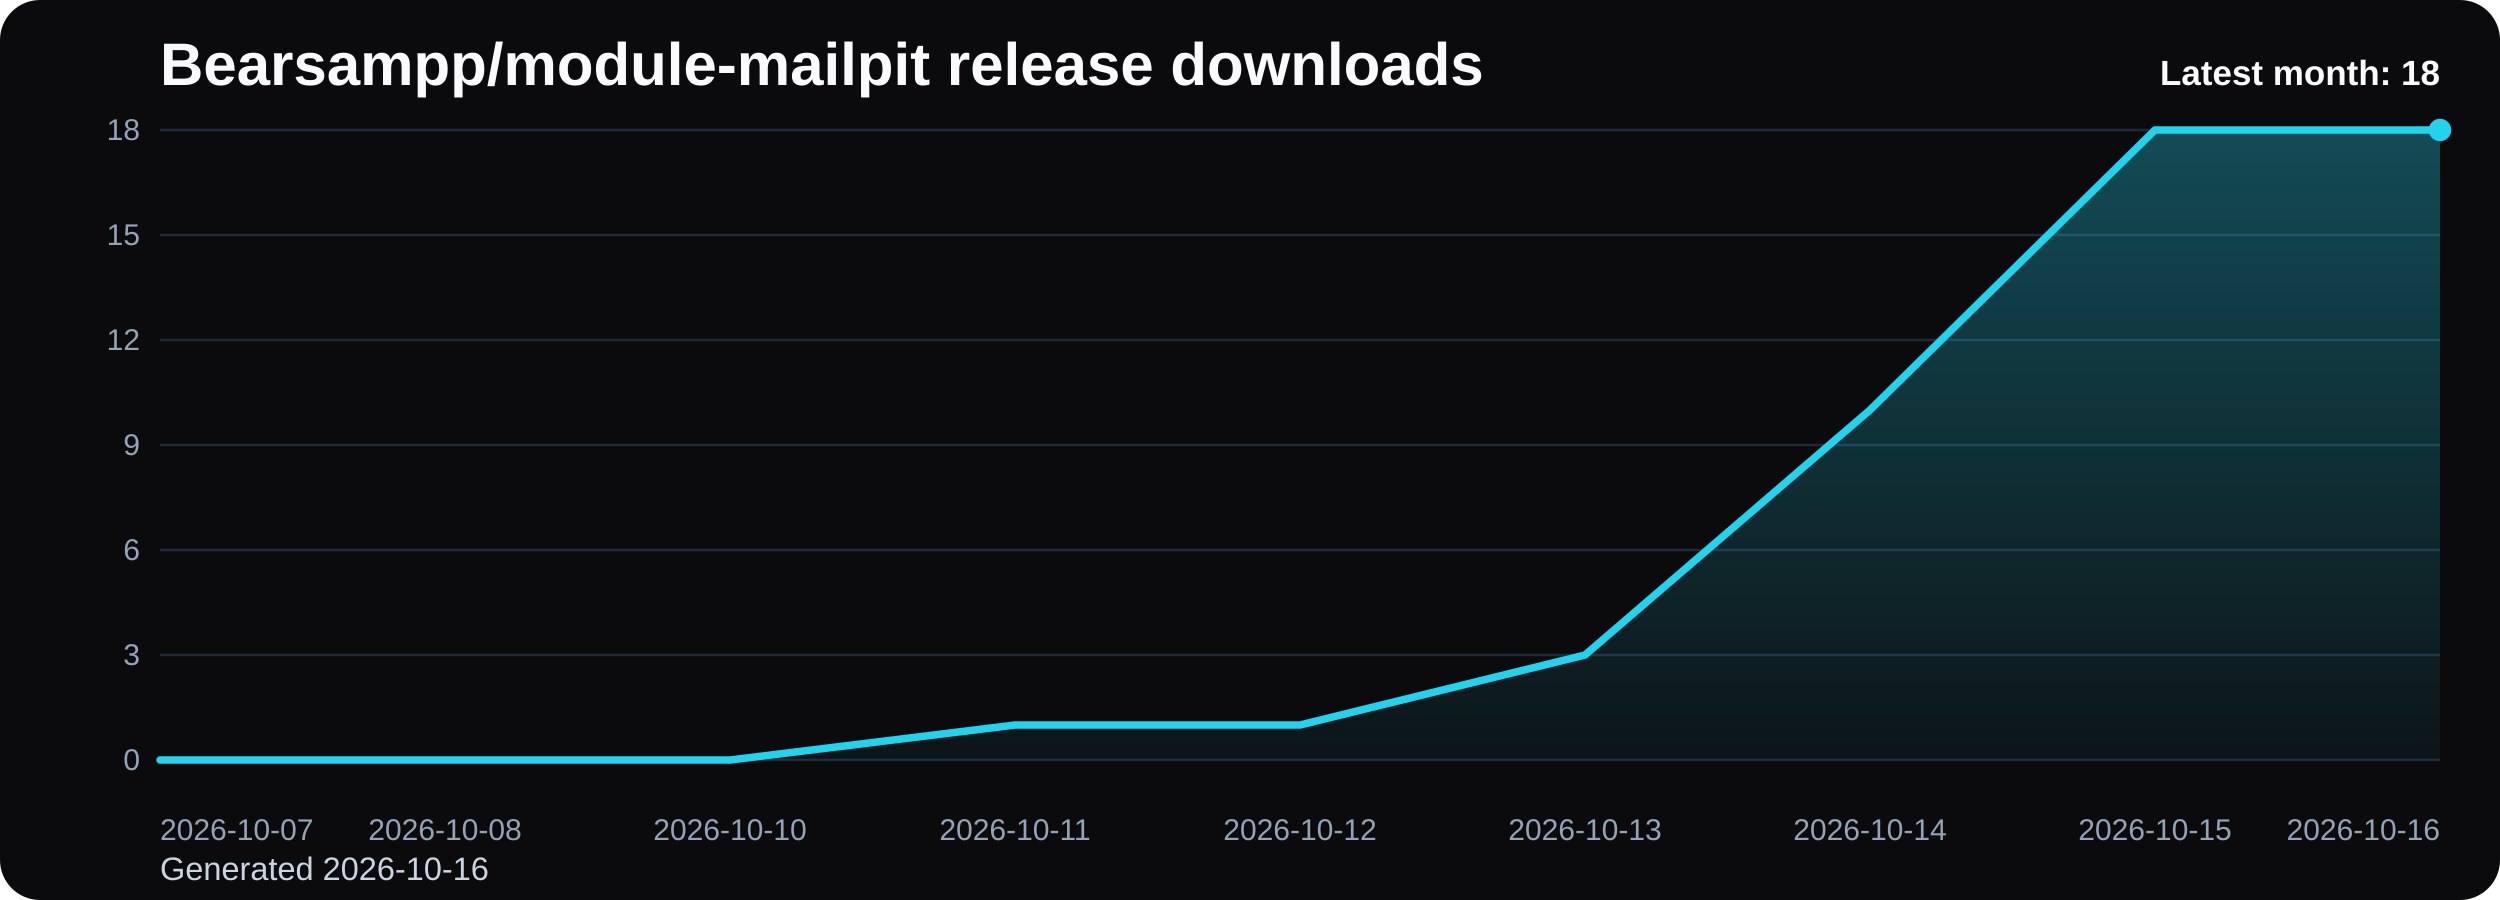
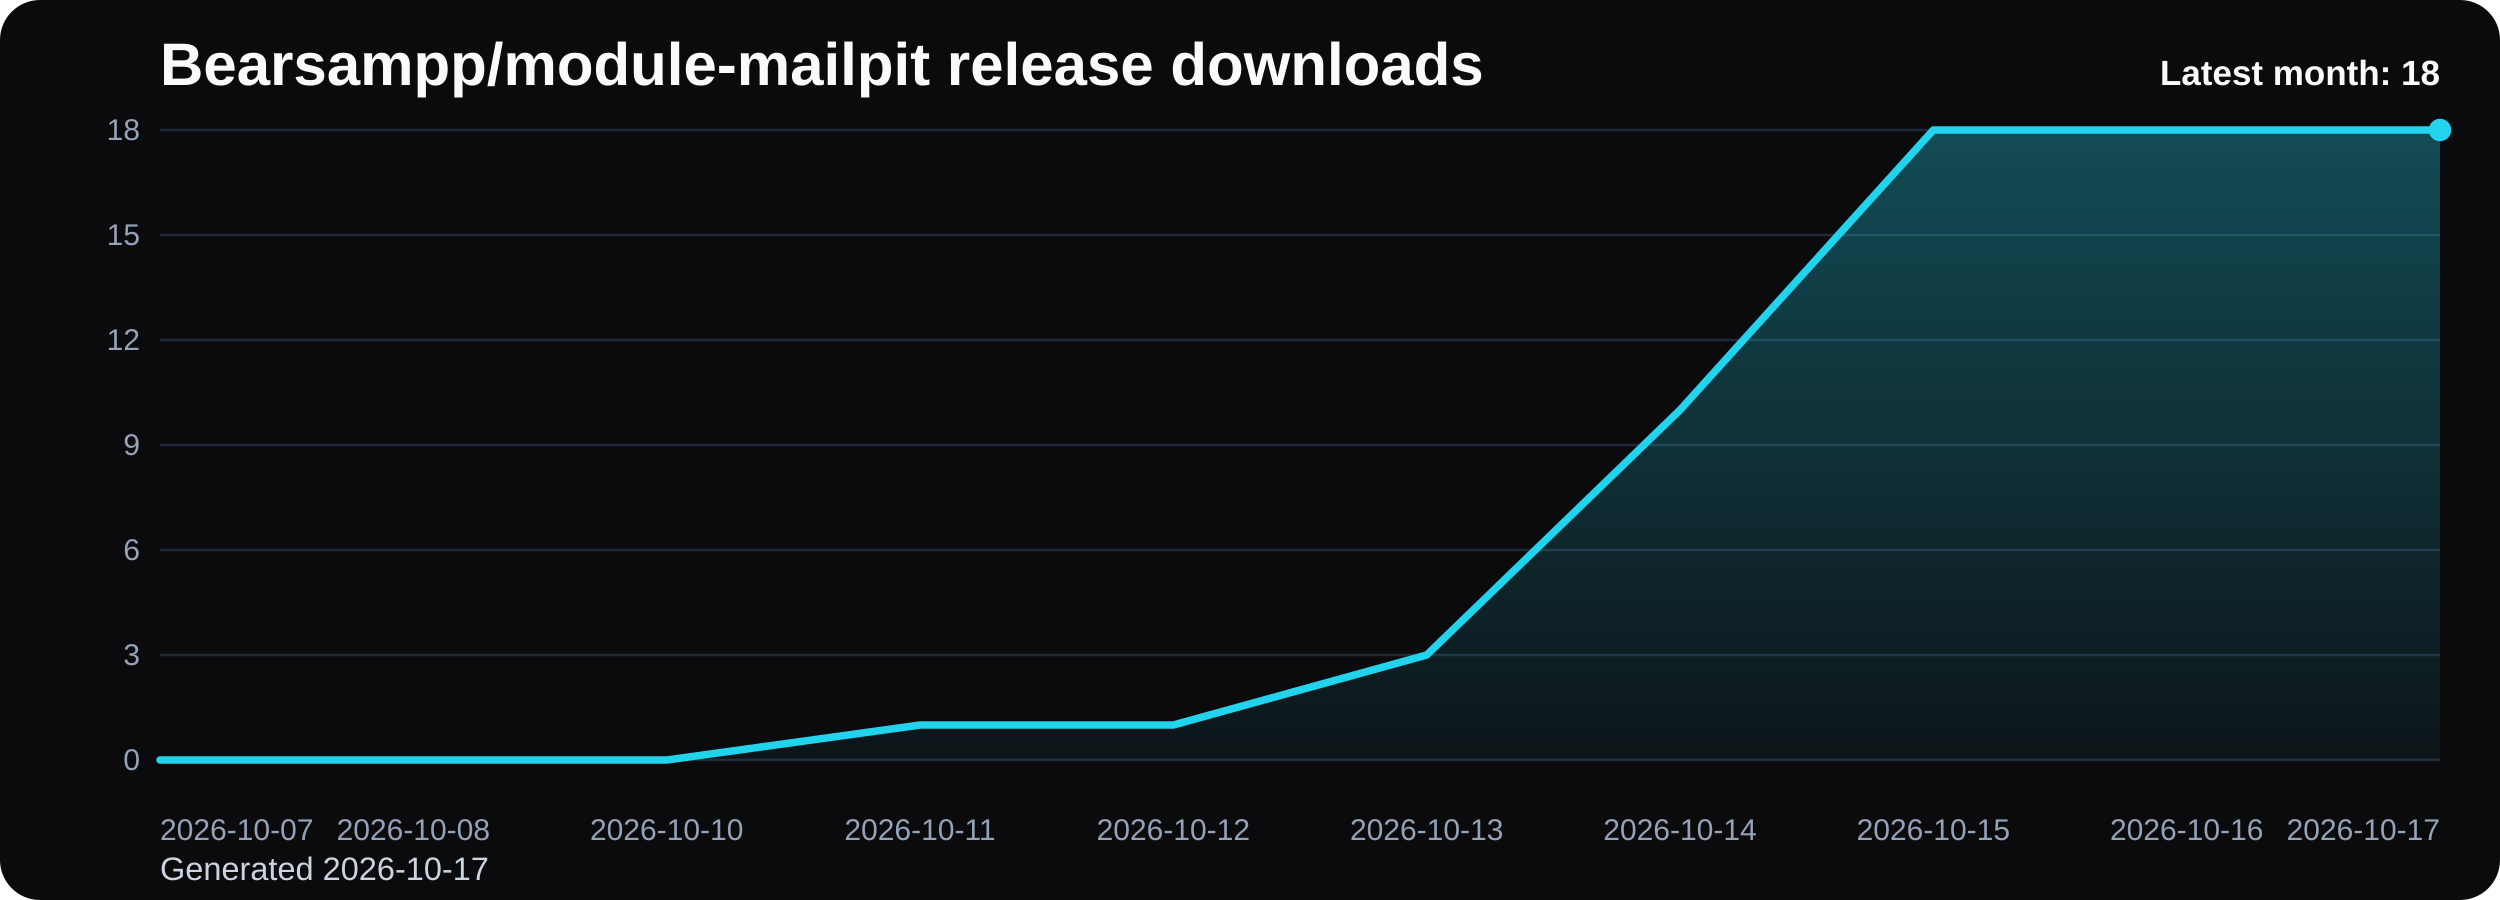
<svg xmlns="http://www.w3.org/2000/svg" viewBox="0 0 1000 360" role="img" aria-label="Bearsampp/module-mailpit release downloads chart">
  <defs>
    <linearGradient id="fill-monthly-black" x1="0" y1="0" x2="0" y2="1">
      <stop offset="0%" stop-color="#22d3ee" stop-opacity="0.32" />
      <stop offset="100%" stop-color="#22d3ee" stop-opacity="0.05" />
    </linearGradient>
    <style>
      .bg { fill: #0b0b0d; }
      .title { font: 700 24px Arial, sans-serif; fill: #f8fafc; }
      .sub { font: 400 13px Arial, sans-serif; fill: #cbd5e1; }
      .grid { stroke: #1f2937; stroke-width: 1; }
      .axis { font: 400 12px Arial, sans-serif; fill: #94a3b8; }
      .line { fill: none; stroke: #22d3ee; stroke-width: 3; stroke-linecap: round; stroke-linejoin: round; }
      .dot { fill: #22d3ee; }
      .value { font: 600 11px Arial, sans-serif; fill: #cbd5e1; }
      .latest { font: 700 14px Arial, sans-serif; fill: #f8fafc; }
    </style>
  </defs>
  <rect class="bg" x="0" y="0" width="1000" height="360" rx="16" />
  <text class="title" x="64" y="34">Bearsampp/module-mailpit release downloads</text>
-   <text class="sub" x="64" y="352">Generated 2026-10-16</text>
+   <text class="sub" x="64" y="352">Generated 2026-10-17</text>
  <line x1="64" y1="52.00" x2="976" y2="52.00" class="grid" />
  <text x="56" y="56.00" text-anchor="end" class="axis">18</text>
  <line x1="64" y1="94.00" x2="976" y2="94.00" class="grid" />
  <text x="56" y="98.00" text-anchor="end" class="axis">15</text>
  <line x1="64" y1="136.00" x2="976" y2="136.00" class="grid" />
  <text x="56" y="140.00" text-anchor="end" class="axis">12</text>
  <line x1="64" y1="178.00" x2="976" y2="178.00" class="grid" />
  <text x="56" y="182.00" text-anchor="end" class="axis">9</text>
  <line x1="64" y1="220.00" x2="976" y2="220.00" class="grid" />
  <text x="56" y="224.00" text-anchor="end" class="axis">6</text>
  <line x1="64" y1="262.00" x2="976" y2="262.00" class="grid" />
  <text x="56" y="266.00" text-anchor="end" class="axis">3</text>
  <line x1="64" y1="304.00" x2="976" y2="304.00" class="grid" />
  <text x="56" y="308.00" text-anchor="end" class="axis">0</text>
-   <path d="M 64.00 304 L 64.00 304.00 L 178.00 304.00 L 292.00 304.00 L 406.00 290.00 L 520.00 290.00 L 634.00 262.00 L 748.00 164.00 L 862.00 52.00 L 976.00 52.00 L 976.00 304 Z" fill="url(#fill-monthly-black)" />
-   <polyline class="line" points="64.00,304.00 178.00,304.00 292.00,304.00 406.00,290.00 520.00,290.00 634.00,262.00 748.00,164.00 862.00,52.00 976.00,52.00" />
+   <path d="M 64.00 304 L 64.00 304.00 L 165.33 304.00 L 266.67 304.00 L 368.00 290.00 L 469.33 290.00 L 570.67 262.00 L 672.00 164.00 L 773.33 52.00 L 874.67 52.00 L 976.00 52.00 L 976.00 304 Z" fill="url(#fill-monthly-black)" />
+   <polyline class="line" points="64.00,304.00 165.33,304.00 266.67,304.00 368.00,290.00 469.33,290.00 570.67,262.00 672.00,164.00 773.33,52.00 874.67,52.00 976.00,52.00" />
  <circle class="dot" cx="976.00" cy="52.00" r="4.5" />
  <text class="axis" x="64.00" y="336" text-anchor="start">2026-10-07</text>
-   <text class="axis" x="178.00" y="336" text-anchor="middle">2026-10-08</text>
-   <text class="axis" x="292.00" y="336" text-anchor="middle">2026-10-10</text>
-   <text class="axis" x="406.00" y="336" text-anchor="middle">2026-10-11</text>
-   <text class="axis" x="520.00" y="336" text-anchor="middle">2026-10-12</text>
-   <text class="axis" x="634.00" y="336" text-anchor="middle">2026-10-13</text>
-   <text class="axis" x="748.00" y="336" text-anchor="middle">2026-10-14</text>
-   <text class="axis" x="862.00" y="336" text-anchor="middle">2026-10-15</text>
-   <text class="axis" x="976.00" y="336" text-anchor="end">2026-10-16</text>
+   <text class="axis" x="165.33" y="336" text-anchor="middle">2026-10-08</text>
+   <text class="axis" x="266.67" y="336" text-anchor="middle">2026-10-10</text>
+   <text class="axis" x="368.00" y="336" text-anchor="middle">2026-10-11</text>
+   <text class="axis" x="469.33" y="336" text-anchor="middle">2026-10-12</text>
+   <text class="axis" x="570.67" y="336" text-anchor="middle">2026-10-13</text>
+   <text class="axis" x="672.00" y="336" text-anchor="middle">2026-10-14</text>
+   <text class="axis" x="773.33" y="336" text-anchor="middle">2026-10-15</text>
+   <text class="axis" x="874.67" y="336" text-anchor="middle">2026-10-16</text>
+   <text class="axis" x="976.00" y="336" text-anchor="end">2026-10-17</text>
  <text class="latest" x="976" y="34" text-anchor="end">Latest month: 18</text>
</svg>
